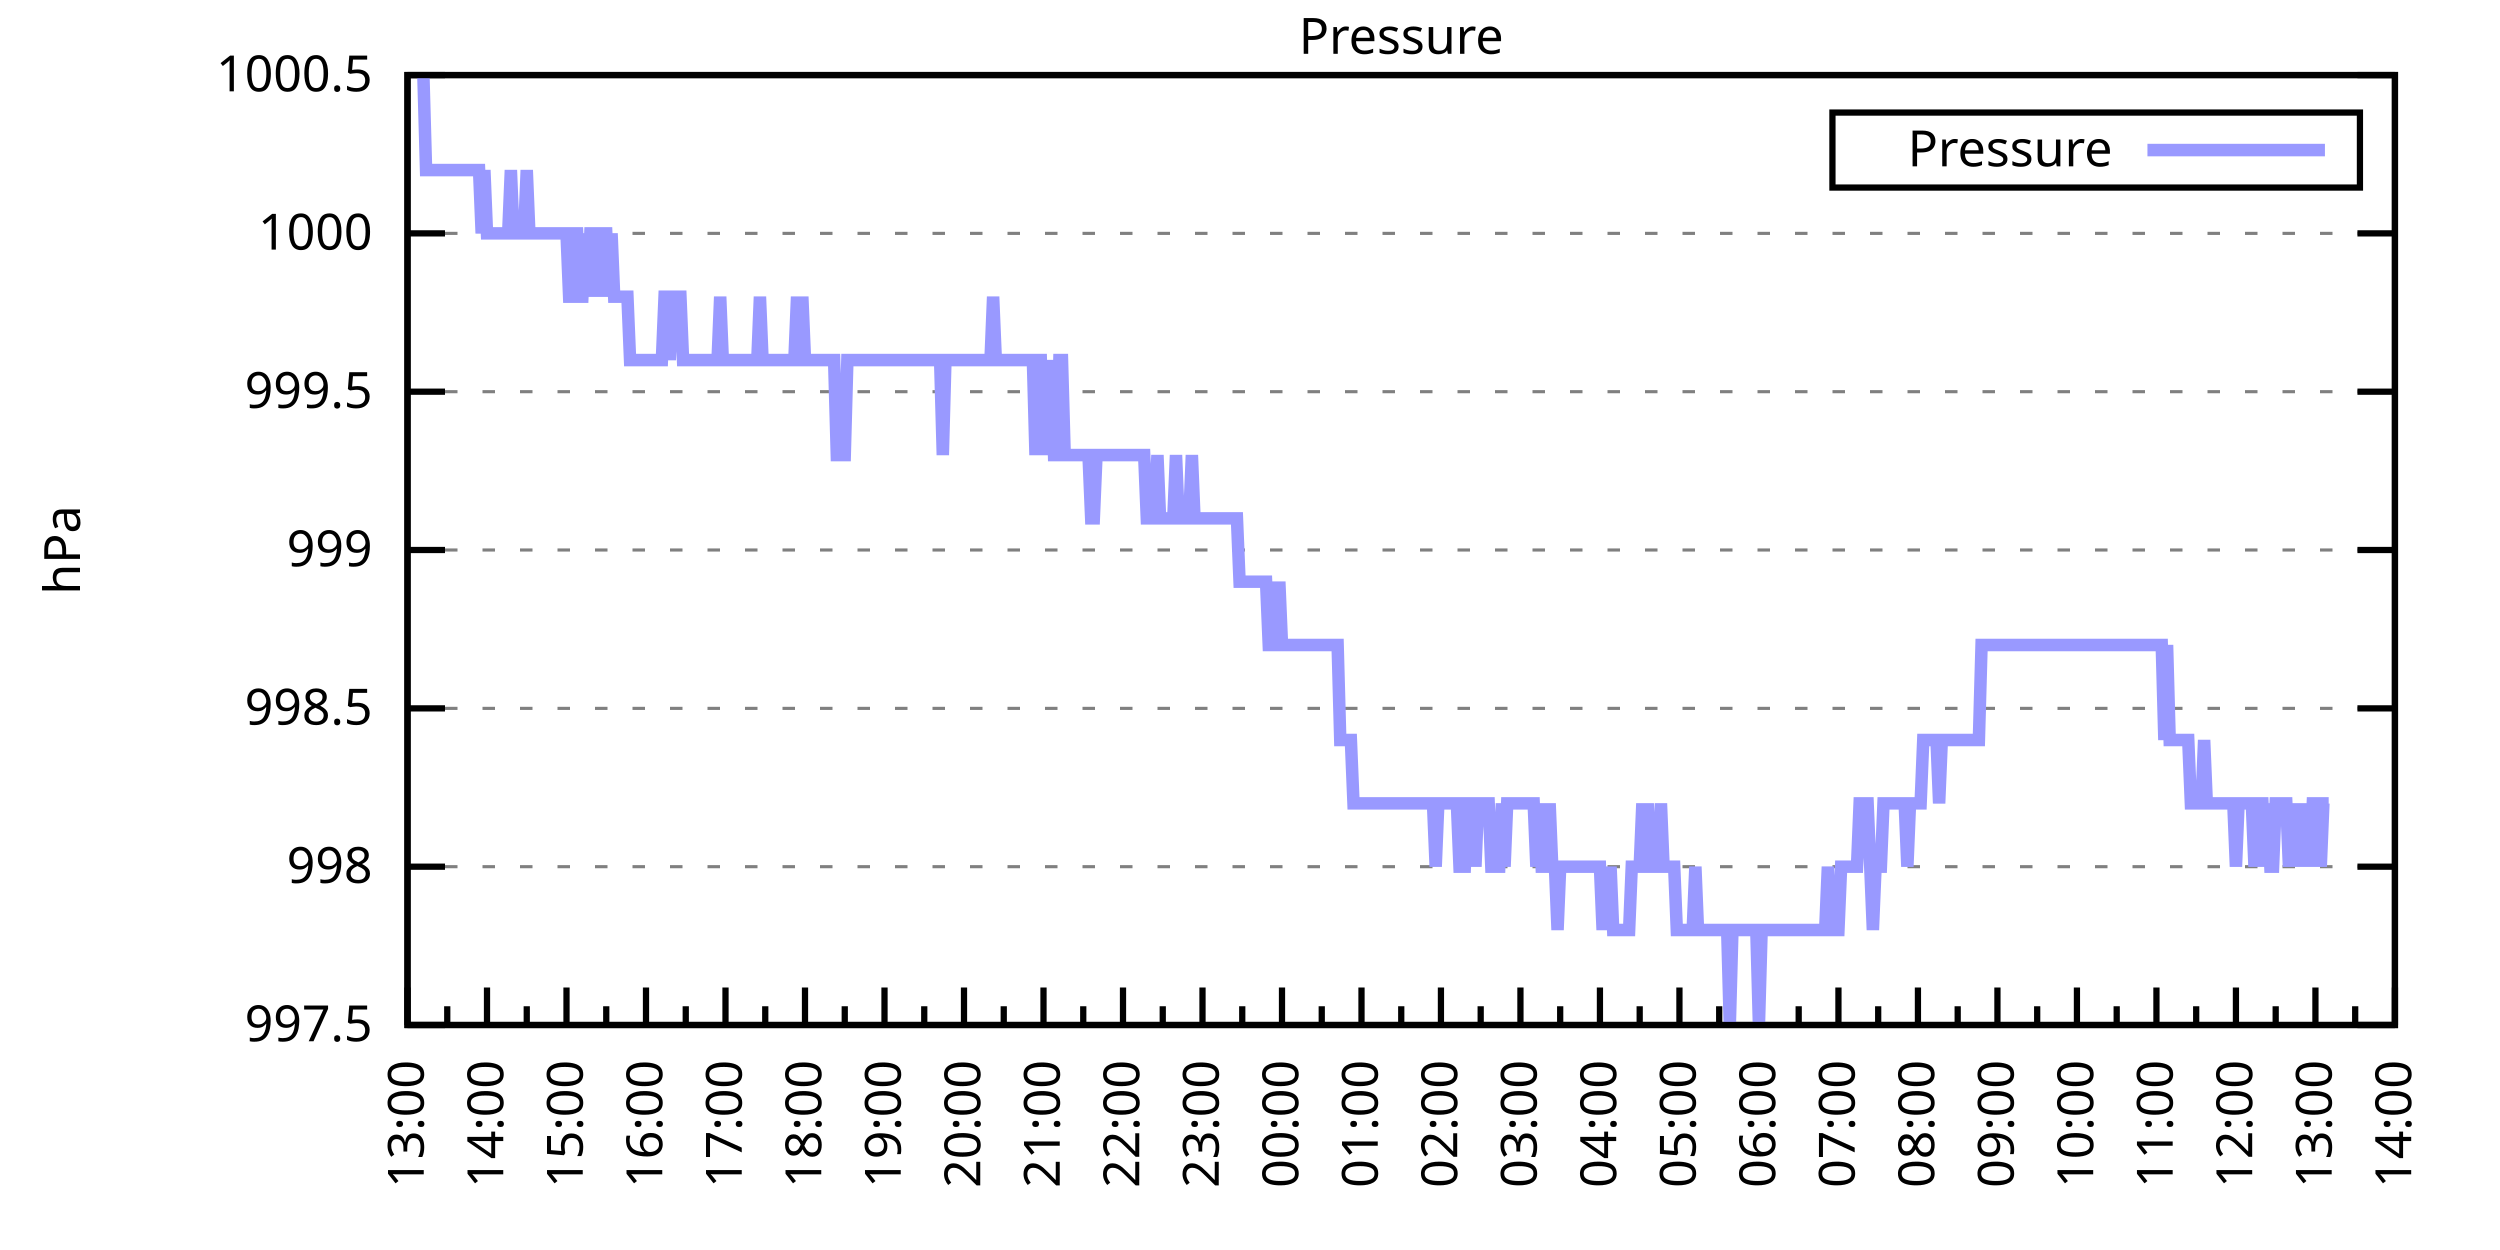
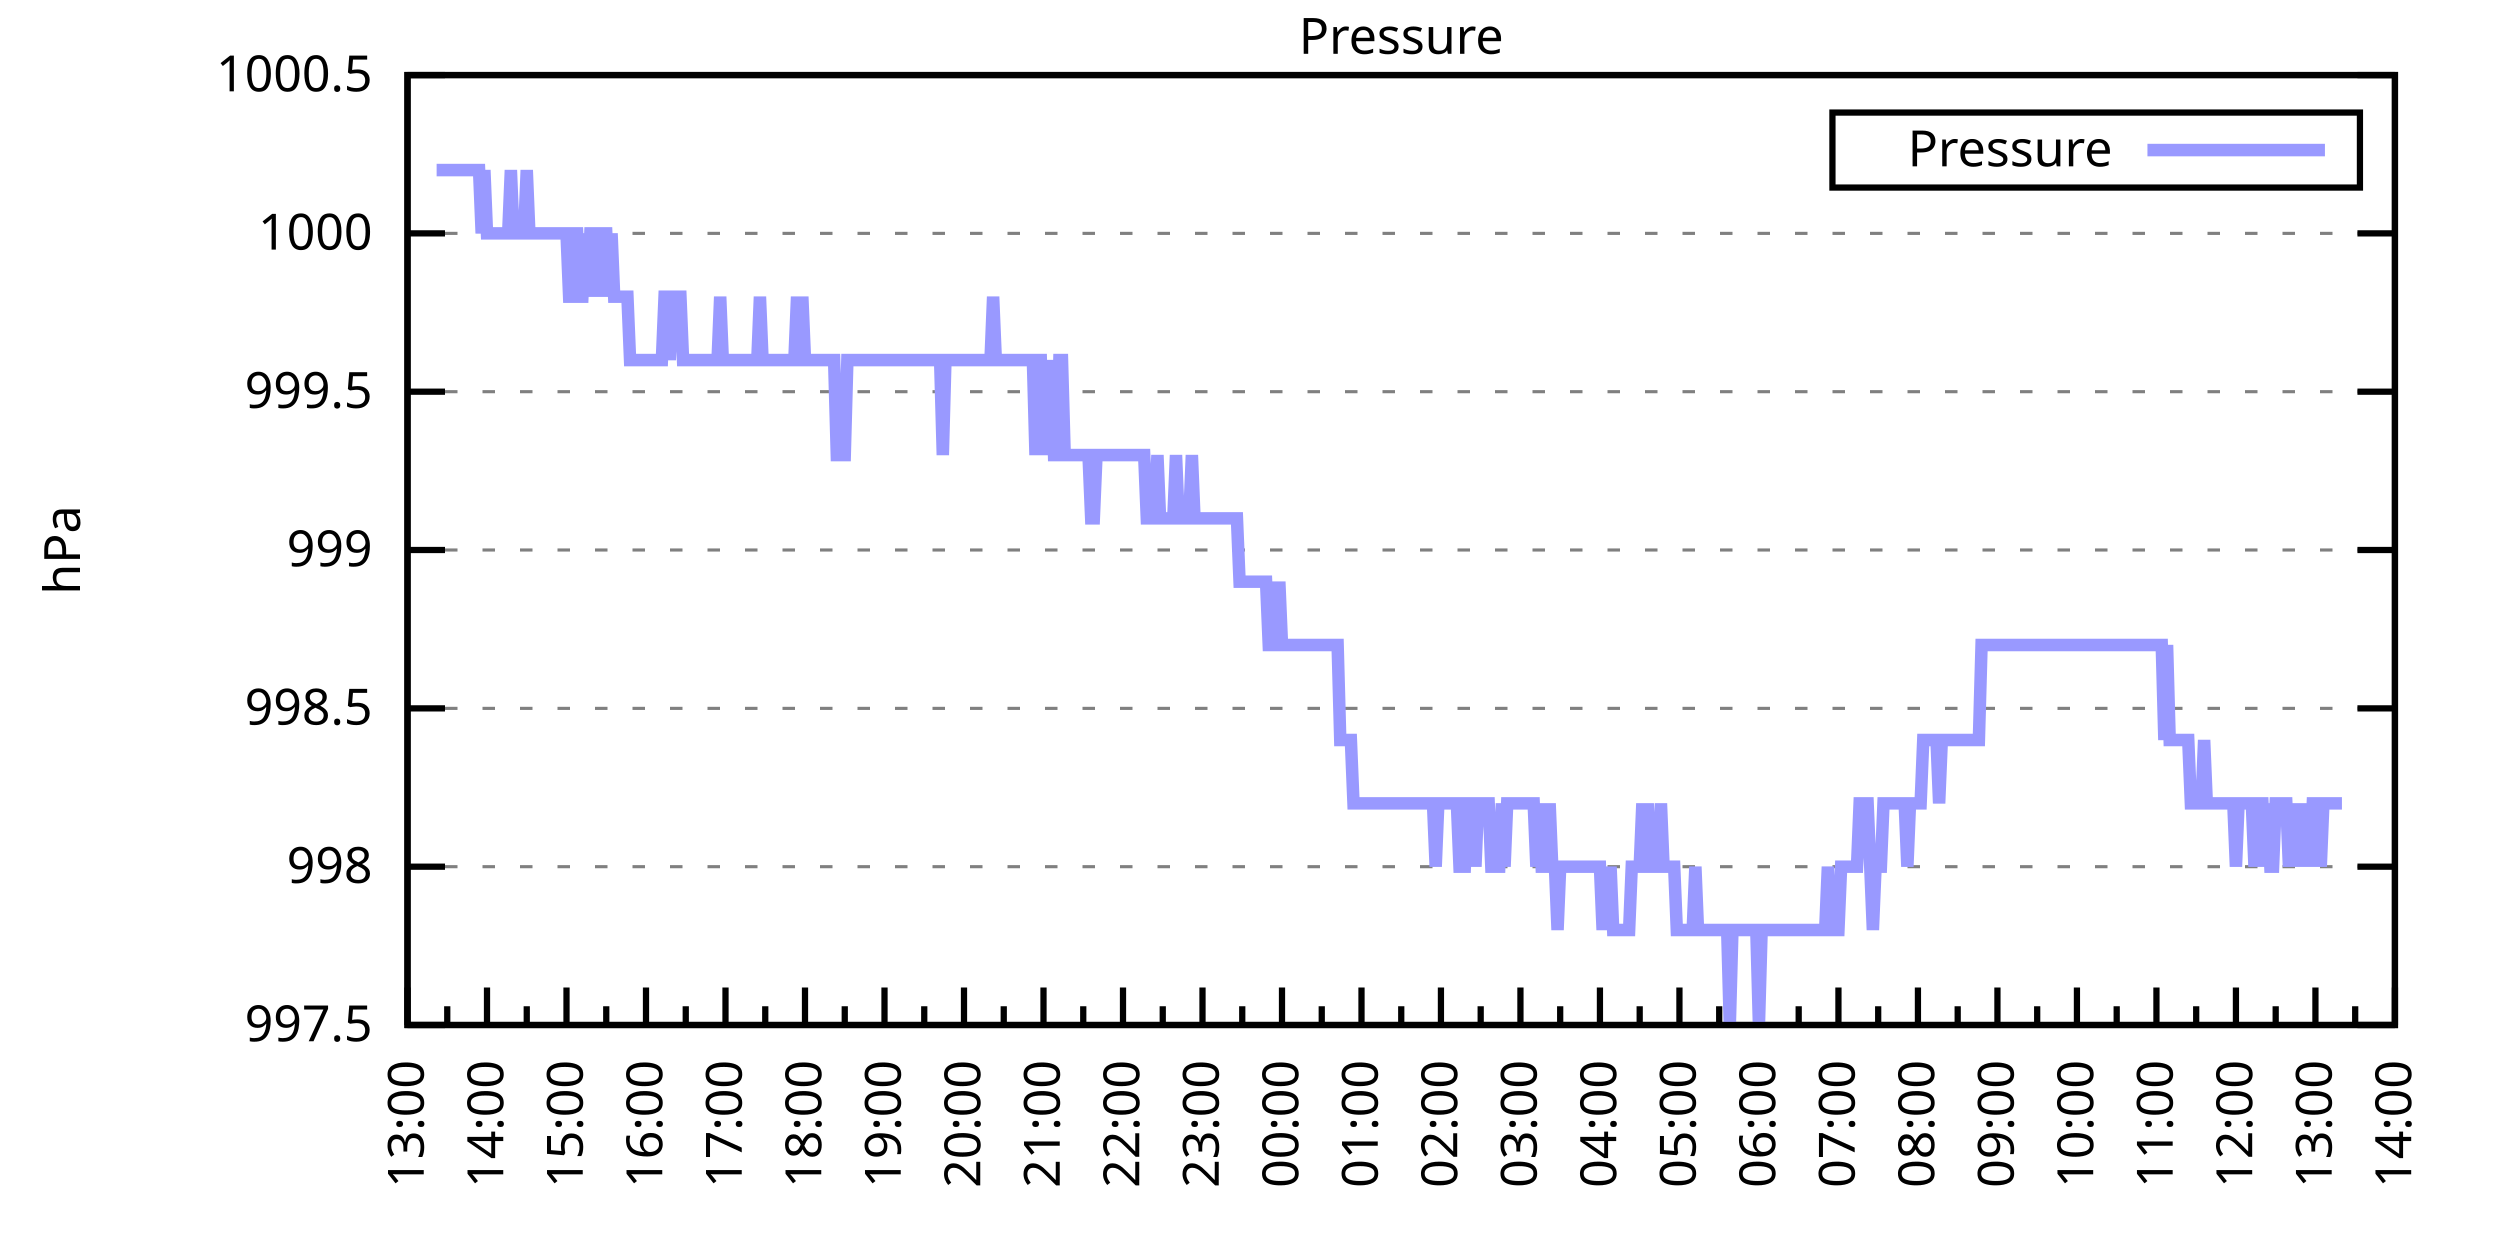
<svg xmlns="http://www.w3.org/2000/svg" xmlns:xlink="http://www.w3.org/1999/xlink" width="400" height="200" viewBox="0 0 400 200">
  <g id="gnuplot_canvas">
    <rect x="0" y="0" width="400" height="200" fill="none" />
    <defs>
      <circle id="gpDot" r="0.5" stroke-width="0.5" stroke="currentColor" />
      <path id="gpPt0" stroke-width="0.333" stroke="currentColor" d="M-1,0 h2 M0,-1 v2" />
      <path id="gpPt1" stroke-width="0.333" stroke="currentColor" d="M-1,-1 L1,1 M1,-1 L-1,1" />
      <path id="gpPt2" stroke-width="0.333" stroke="currentColor" d="M-1,0 L1,0 M0,-1 L0,1 M-1,-1 L1,1 M-1,1 L1,-1" />
      <rect id="gpPt3" stroke-width="0.333" stroke="currentColor" x="-1" y="-1" width="2" height="2" />
      <rect id="gpPt4" stroke-width="0.333" stroke="currentColor" fill="currentColor" x="-1" y="-1" width="2" height="2" />
      <circle id="gpPt5" stroke-width="0.333" stroke="currentColor" cx="0" cy="0" r="1" />
      <use xlink:href="#gpPt5" id="gpPt6" fill="currentColor" stroke="none" />
      <path id="gpPt7" stroke-width="0.333" stroke="currentColor" d="M0,-1.33 L-1.33,0.67 L1.33,0.67 z" />
      <use xlink:href="#gpPt7" id="gpPt8" fill="currentColor" stroke="none" />
      <use xlink:href="#gpPt7" id="gpPt9" stroke="currentColor" transform="rotate(180)" />
      <use xlink:href="#gpPt9" id="gpPt10" fill="currentColor" stroke="none" />
      <use xlink:href="#gpPt3" id="gpPt11" stroke="currentColor" transform="rotate(45)" />
      <use xlink:href="#gpPt11" id="gpPt12" fill="currentColor" stroke="none" />
      <path id="gpPt13" stroke-width="0.333" stroke="currentColor" d="M0,1.330 L1.265,0.411 L0.782,-1.067 L-0.782,-1.076 L-1.265,0.411 z" />
      <use xlink:href="#gpPt13" id="gpPt14" fill="currentColor" stroke="none" />
      <filter id="textbox" filterUnits="objectBoundingBox" x="0" y="0" height="1" width="1">
        <feFlood flood-color="white" flood-opacity="1" result="bgnd" />
        <feComposite in="SourceGraphic" in2="bgnd" operator="atop" />
      </filter>
      <filter id="greybox" filterUnits="objectBoundingBox" x="0" y="0" height="1" width="1">
        <feFlood flood-color="lightgrey" flood-opacity="1" result="grey" />
        <feComposite in="SourceGraphic" in2="grey" operator="atop" />
      </filter>
    </defs>
    <g fill="none" color="white" stroke="currentColor" stroke-width="1.00" stroke-linecap="butt" stroke-linejoin="miter">
</g>
    <g fill="none" color="black" stroke="currentColor" stroke-width="1.00" stroke-linecap="butt" stroke-linejoin="miter">
      <g stroke="none" shape-rendering="crispEdges">
        <polygon fill="rgb(255, 255, 255)" points="65.20,164.00 383.18,164.00 383.18,12.02 65.20,12.02 " />
      </g>
    </g>
    <g fill="none" color="black" stroke="currentColor" stroke-width="1.00" stroke-linecap="butt" stroke-linejoin="miter">
</g>
    <g fill="none" color="black" stroke="black" stroke-width="0.50" stroke-linecap="butt" stroke-linejoin="miter">
</g>
    <g fill="none" color="gray" stroke="currentColor" stroke-width="0.50" stroke-linecap="butt" stroke-linejoin="miter">
      <path stroke="gray" stroke-dasharray="2,4" class="gridline" d="M65.20,164.00 L383.19,164.00  " />
    </g>
    <g fill="none" color="gray" stroke="gray" stroke-width="1.00" stroke-linecap="butt" stroke-linejoin="miter">
</g>
    <g fill="none" color="black" stroke="currentColor" stroke-width="1.00" stroke-linecap="butt" stroke-linejoin="miter">
      <path stroke="black" d="M65.20,164.00 L71.20,164.00 M383.19,164.00 L377.19,164.00  " />
      <g transform="translate(59.60,166.60)" stroke="none" fill="black" font-family="Sans" font-size="8.00" text-anchor="end">
        <text>
          <tspan font-family="Sans"> 997.5</tspan>
        </text>
      </g>
    </g>
    <g fill="none" color="black" stroke="currentColor" stroke-width="1.00" stroke-linecap="butt" stroke-linejoin="miter">
</g>
    <g fill="none" color="black" stroke="black" stroke-width="0.50" stroke-linecap="butt" stroke-linejoin="miter">
</g>
    <g fill="none" color="gray" stroke="currentColor" stroke-width="0.50" stroke-linecap="butt" stroke-linejoin="miter">
      <path stroke="gray" stroke-dasharray="2,4" class="gridline" d="M65.20,138.67 L383.19,138.67  " />
    </g>
    <g fill="none" color="gray" stroke="gray" stroke-width="1.00" stroke-linecap="butt" stroke-linejoin="miter">
</g>
    <g fill="none" color="black" stroke="currentColor" stroke-width="1.00" stroke-linecap="butt" stroke-linejoin="miter">
      <path stroke="black" d="M65.20,138.67 L71.20,138.67 M383.19,138.67 L377.19,138.67  " />
      <g transform="translate(59.60,141.27)" stroke="none" fill="black" font-family="Sans" font-size="8.00" text-anchor="end">
        <text>
          <tspan font-family="Sans"> 998</tspan>
        </text>
      </g>
    </g>
    <g fill="none" color="black" stroke="currentColor" stroke-width="1.00" stroke-linecap="butt" stroke-linejoin="miter">
</g>
    <g fill="none" color="black" stroke="black" stroke-width="0.50" stroke-linecap="butt" stroke-linejoin="miter">
</g>
    <g fill="none" color="gray" stroke="currentColor" stroke-width="0.50" stroke-linecap="butt" stroke-linejoin="miter">
      <path stroke="gray" stroke-dasharray="2,4" class="gridline" d="M65.20,113.34 L383.19,113.34  " />
    </g>
    <g fill="none" color="gray" stroke="gray" stroke-width="1.00" stroke-linecap="butt" stroke-linejoin="miter">
</g>
    <g fill="none" color="black" stroke="currentColor" stroke-width="1.00" stroke-linecap="butt" stroke-linejoin="miter">
      <path stroke="black" d="M65.20,113.34 L71.20,113.34 M383.19,113.34 L377.19,113.34  " />
      <g transform="translate(59.60,115.94)" stroke="none" fill="black" font-family="Sans" font-size="8.00" text-anchor="end">
        <text>
          <tspan font-family="Sans"> 998.5</tspan>
        </text>
      </g>
    </g>
    <g fill="none" color="black" stroke="currentColor" stroke-width="1.00" stroke-linecap="butt" stroke-linejoin="miter">
</g>
    <g fill="none" color="black" stroke="black" stroke-width="0.50" stroke-linecap="butt" stroke-linejoin="miter">
</g>
    <g fill="none" color="gray" stroke="currentColor" stroke-width="0.50" stroke-linecap="butt" stroke-linejoin="miter">
      <path stroke="gray" stroke-dasharray="2,4" class="gridline" d="M65.20,88.00 L383.19,88.00  " />
    </g>
    <g fill="none" color="gray" stroke="gray" stroke-width="1.00" stroke-linecap="butt" stroke-linejoin="miter">
</g>
    <g fill="none" color="black" stroke="currentColor" stroke-width="1.00" stroke-linecap="butt" stroke-linejoin="miter">
      <path stroke="black" d="M65.20,88.00 L71.20,88.00 M383.19,88.00 L377.19,88.00  " />
      <g transform="translate(59.60,90.60)" stroke="none" fill="black" font-family="Sans" font-size="8.00" text-anchor="end">
        <text>
          <tspan font-family="Sans"> 999</tspan>
        </text>
      </g>
    </g>
    <g fill="none" color="black" stroke="currentColor" stroke-width="1.00" stroke-linecap="butt" stroke-linejoin="miter">
</g>
    <g fill="none" color="black" stroke="black" stroke-width="0.50" stroke-linecap="butt" stroke-linejoin="miter">
</g>
    <g fill="none" color="gray" stroke="currentColor" stroke-width="0.50" stroke-linecap="butt" stroke-linejoin="miter">
      <path stroke="gray" stroke-dasharray="2,4" class="gridline" d="M65.20,62.67 L383.19,62.67  " />
    </g>
    <g fill="none" color="gray" stroke="gray" stroke-width="1.00" stroke-linecap="butt" stroke-linejoin="miter">
</g>
    <g fill="none" color="black" stroke="currentColor" stroke-width="1.00" stroke-linecap="butt" stroke-linejoin="miter">
      <path stroke="black" d="M65.20,62.67 L71.20,62.67 M383.19,62.67 L377.19,62.67  " />
      <g transform="translate(59.60,65.27)" stroke="none" fill="black" font-family="Sans" font-size="8.00" text-anchor="end">
        <text>
          <tspan font-family="Sans"> 999.5</tspan>
        </text>
      </g>
    </g>
    <g fill="none" color="black" stroke="currentColor" stroke-width="1.00" stroke-linecap="butt" stroke-linejoin="miter">
</g>
    <g fill="none" color="black" stroke="black" stroke-width="0.50" stroke-linecap="butt" stroke-linejoin="miter">
</g>
    <g fill="none" color="gray" stroke="currentColor" stroke-width="0.50" stroke-linecap="butt" stroke-linejoin="miter">
      <path stroke="gray" stroke-dasharray="2,4" class="gridline" d="M65.20,37.34 L383.19,37.34  " />
    </g>
    <g fill="none" color="gray" stroke="gray" stroke-width="1.00" stroke-linecap="butt" stroke-linejoin="miter">
</g>
    <g fill="none" color="black" stroke="currentColor" stroke-width="1.00" stroke-linecap="butt" stroke-linejoin="miter">
      <path stroke="black" d="M65.20,37.34 L71.20,37.34 M383.19,37.34 L377.19,37.34  " />
      <g transform="translate(59.60,39.94)" stroke="none" fill="black" font-family="Sans" font-size="8.00" text-anchor="end">
        <text>
          <tspan font-family="Sans"> 1000</tspan>
        </text>
      </g>
    </g>
    <g fill="none" color="black" stroke="currentColor" stroke-width="1.00" stroke-linecap="butt" stroke-linejoin="miter">
</g>
    <g fill="none" color="black" stroke="black" stroke-width="0.50" stroke-linecap="butt" stroke-linejoin="miter">
</g>
    <g fill="none" color="gray" stroke="currentColor" stroke-width="0.50" stroke-linecap="butt" stroke-linejoin="miter">
      <path stroke="gray" stroke-dasharray="2,4" class="gridline" d="M65.20,12.01 L383.19,12.01  " />
    </g>
    <g fill="none" color="gray" stroke="gray" stroke-width="1.00" stroke-linecap="butt" stroke-linejoin="miter">
</g>
    <g fill="none" color="black" stroke="currentColor" stroke-width="1.00" stroke-linecap="butt" stroke-linejoin="miter">
      <path stroke="black" d="M65.20,12.01 L71.20,12.01 M383.19,12.01 L377.19,12.01  " />
      <g transform="translate(59.60,14.61)" stroke="none" fill="black" font-family="Sans" font-size="8.00" text-anchor="end">
        <text>
          <tspan font-family="Sans"> 1000.5</tspan>
        </text>
      </g>
    </g>
    <g fill="none" color="black" stroke="currentColor" stroke-width="1.00" stroke-linecap="butt" stroke-linejoin="miter">
      <path stroke="black" d="M65.20,164.00 L65.20,158.00  " />
      <g transform="translate(67.80,169.60) rotate(270)" stroke="none" fill="black" font-family="Sans" font-size="8.00" text-anchor="end">
        <text>
          <tspan font-family="Sans">13:00</tspan>
        </text>
      </g>
    </g>
    <g fill="none" color="black" stroke="currentColor" stroke-width="1.00" stroke-linecap="butt" stroke-linejoin="miter">
      <path stroke="black" d="M71.56,164.00 L71.56,161.00 M77.92,164.00 L77.92,158.00  " />
      <g transform="translate(80.52,169.60) rotate(270)" stroke="none" fill="black" font-family="Sans" font-size="8.00" text-anchor="end">
        <text>
          <tspan font-family="Sans">14:00</tspan>
        </text>
      </g>
    </g>
    <g fill="none" color="black" stroke="currentColor" stroke-width="1.00" stroke-linecap="butt" stroke-linejoin="miter">
      <path stroke="black" d="M84.28,164.00 L84.28,161.00 M90.64,164.00 L90.64,158.00  " />
      <g transform="translate(93.24,169.60) rotate(270)" stroke="none" fill="black" font-family="Sans" font-size="8.00" text-anchor="end">
        <text>
          <tspan font-family="Sans">15:00</tspan>
        </text>
      </g>
    </g>
    <g fill="none" color="black" stroke="currentColor" stroke-width="1.00" stroke-linecap="butt" stroke-linejoin="miter">
      <path stroke="black" d="M97.00,164.00 L97.00,161.00 M103.36,164.00 L103.36,158.00  " />
      <g transform="translate(105.96,169.60) rotate(270)" stroke="none" fill="black" font-family="Sans" font-size="8.00" text-anchor="end">
        <text>
          <tspan font-family="Sans">16:00</tspan>
        </text>
      </g>
    </g>
    <g fill="none" color="black" stroke="currentColor" stroke-width="1.00" stroke-linecap="butt" stroke-linejoin="miter">
      <path stroke="black" d="M109.72,164.00 L109.72,161.00 M116.08,164.00 L116.08,158.00  " />
      <g transform="translate(118.68,169.60) rotate(270)" stroke="none" fill="black" font-family="Sans" font-size="8.00" text-anchor="end">
        <text>
          <tspan font-family="Sans">17:00</tspan>
        </text>
      </g>
    </g>
    <g fill="none" color="black" stroke="currentColor" stroke-width="1.00" stroke-linecap="butt" stroke-linejoin="miter">
      <path stroke="black" d="M122.44,164.00 L122.44,161.00 M128.80,164.00 L128.80,158.00  " />
      <g transform="translate(131.40,169.60) rotate(270)" stroke="none" fill="black" font-family="Sans" font-size="8.00" text-anchor="end">
        <text>
          <tspan font-family="Sans">18:00</tspan>
        </text>
      </g>
    </g>
    <g fill="none" color="black" stroke="currentColor" stroke-width="1.00" stroke-linecap="butt" stroke-linejoin="miter">
      <path stroke="black" d="M135.16,164.00 L135.16,161.00 M141.52,164.00 L141.52,158.00  " />
      <g transform="translate(144.12,169.60) rotate(270)" stroke="none" fill="black" font-family="Sans" font-size="8.00" text-anchor="end">
        <text>
          <tspan font-family="Sans">19:00</tspan>
        </text>
      </g>
    </g>
    <g fill="none" color="black" stroke="currentColor" stroke-width="1.00" stroke-linecap="butt" stroke-linejoin="miter">
      <path stroke="black" d="M147.88,164.00 L147.88,161.00 M154.24,164.00 L154.24,158.00  " />
      <g transform="translate(156.84,169.60) rotate(270)" stroke="none" fill="black" font-family="Sans" font-size="8.00" text-anchor="end">
        <text>
          <tspan font-family="Sans">20:00</tspan>
        </text>
      </g>
    </g>
    <g fill="none" color="black" stroke="currentColor" stroke-width="1.00" stroke-linecap="butt" stroke-linejoin="miter">
      <path stroke="black" d="M160.60,164.00 L160.60,161.00 M166.96,164.00 L166.96,158.00  " />
      <g transform="translate(169.56,169.60) rotate(270)" stroke="none" fill="black" font-family="Sans" font-size="8.00" text-anchor="end">
        <text>
          <tspan font-family="Sans">21:00</tspan>
        </text>
      </g>
    </g>
    <g fill="none" color="black" stroke="currentColor" stroke-width="1.00" stroke-linecap="butt" stroke-linejoin="miter">
      <path stroke="black" d="M173.32,164.00 L173.32,161.00 M179.68,164.00 L179.68,158.00  " />
      <g transform="translate(182.28,169.60) rotate(270)" stroke="none" fill="black" font-family="Sans" font-size="8.00" text-anchor="end">
        <text>
          <tspan font-family="Sans">22:00</tspan>
        </text>
      </g>
    </g>
    <g fill="none" color="black" stroke="currentColor" stroke-width="1.00" stroke-linecap="butt" stroke-linejoin="miter">
      <path stroke="black" d="M186.04,164.00 L186.04,161.00 M192.40,164.00 L192.40,158.00  " />
      <g transform="translate(195.00,169.60) rotate(270)" stroke="none" fill="black" font-family="Sans" font-size="8.00" text-anchor="end">
        <text>
          <tspan font-family="Sans">23:00</tspan>
        </text>
      </g>
    </g>
    <g fill="none" color="black" stroke="currentColor" stroke-width="1.00" stroke-linecap="butt" stroke-linejoin="miter">
      <path stroke="black" d="M198.76,164.00 L198.76,161.00 M205.12,164.00 L205.12,158.00  " />
      <g transform="translate(207.72,169.60) rotate(270)" stroke="none" fill="black" font-family="Sans" font-size="8.00" text-anchor="end">
        <text>
          <tspan font-family="Sans">00:00</tspan>
        </text>
      </g>
    </g>
    <g fill="none" color="black" stroke="currentColor" stroke-width="1.00" stroke-linecap="butt" stroke-linejoin="miter">
      <path stroke="black" d="M211.48,164.00 L211.48,161.00 M217.84,164.00 L217.84,158.00  " />
      <g transform="translate(220.44,169.60) rotate(270)" stroke="none" fill="black" font-family="Sans" font-size="8.00" text-anchor="end">
        <text>
          <tspan font-family="Sans">01:00</tspan>
        </text>
      </g>
    </g>
    <g fill="none" color="black" stroke="currentColor" stroke-width="1.00" stroke-linecap="butt" stroke-linejoin="miter">
      <path stroke="black" d="M224.20,164.00 L224.20,161.00 M230.55,164.00 L230.55,158.00  " />
      <g transform="translate(233.15,169.60) rotate(270)" stroke="none" fill="black" font-family="Sans" font-size="8.00" text-anchor="end">
        <text>
          <tspan font-family="Sans">02:00</tspan>
        </text>
      </g>
    </g>
    <g fill="none" color="black" stroke="currentColor" stroke-width="1.00" stroke-linecap="butt" stroke-linejoin="miter">
      <path stroke="black" d="M236.91,164.00 L236.91,161.00 M243.27,164.00 L243.27,158.00  " />
      <g transform="translate(245.87,169.60) rotate(270)" stroke="none" fill="black" font-family="Sans" font-size="8.00" text-anchor="end">
        <text>
          <tspan font-family="Sans">03:00</tspan>
        </text>
      </g>
    </g>
    <g fill="none" color="black" stroke="currentColor" stroke-width="1.00" stroke-linecap="butt" stroke-linejoin="miter">
      <path stroke="black" d="M249.63,164.00 L249.63,161.00 M255.99,164.00 L255.99,158.00  " />
      <g transform="translate(258.59,169.60) rotate(270)" stroke="none" fill="black" font-family="Sans" font-size="8.00" text-anchor="end">
        <text>
          <tspan font-family="Sans">04:00</tspan>
        </text>
      </g>
    </g>
    <g fill="none" color="black" stroke="currentColor" stroke-width="1.00" stroke-linecap="butt" stroke-linejoin="miter">
      <path stroke="black" d="M262.35,164.00 L262.35,161.00 M268.71,164.00 L268.71,158.00  " />
      <g transform="translate(271.31,169.60) rotate(270)" stroke="none" fill="black" font-family="Sans" font-size="8.00" text-anchor="end">
        <text>
          <tspan font-family="Sans">05:00</tspan>
        </text>
      </g>
    </g>
    <g fill="none" color="black" stroke="currentColor" stroke-width="1.00" stroke-linecap="butt" stroke-linejoin="miter">
      <path stroke="black" d="M275.07,164.00 L275.07,161.00 M281.43,164.00 L281.43,158.00  " />
      <g transform="translate(284.03,169.60) rotate(270)" stroke="none" fill="black" font-family="Sans" font-size="8.00" text-anchor="end">
        <text>
          <tspan font-family="Sans">06:00</tspan>
        </text>
      </g>
    </g>
    <g fill="none" color="black" stroke="currentColor" stroke-width="1.00" stroke-linecap="butt" stroke-linejoin="miter">
      <path stroke="black" d="M287.79,164.00 L287.79,161.00 M294.15,164.00 L294.15,158.00  " />
      <g transform="translate(296.75,169.60) rotate(270)" stroke="none" fill="black" font-family="Sans" font-size="8.00" text-anchor="end">
        <text>
          <tspan font-family="Sans">07:00</tspan>
        </text>
      </g>
    </g>
    <g fill="none" color="black" stroke="currentColor" stroke-width="1.00" stroke-linecap="butt" stroke-linejoin="miter">
      <path stroke="black" d="M300.51,164.00 L300.51,161.00 M306.87,164.00 L306.87,158.00  " />
      <g transform="translate(309.47,169.60) rotate(270)" stroke="none" fill="black" font-family="Sans" font-size="8.00" text-anchor="end">
        <text>
          <tspan font-family="Sans">08:00</tspan>
        </text>
      </g>
    </g>
    <g fill="none" color="black" stroke="currentColor" stroke-width="1.00" stroke-linecap="butt" stroke-linejoin="miter">
      <path stroke="black" d="M313.23,164.00 L313.23,161.00 M319.59,164.00 L319.59,158.00  " />
      <g transform="translate(322.19,169.60) rotate(270)" stroke="none" fill="black" font-family="Sans" font-size="8.00" text-anchor="end">
        <text>
          <tspan font-family="Sans">09:00</tspan>
        </text>
      </g>
    </g>
    <g fill="none" color="black" stroke="currentColor" stroke-width="1.00" stroke-linecap="butt" stroke-linejoin="miter">
      <path stroke="black" d="M325.95,164.00 L325.95,161.00 M332.31,164.00 L332.31,158.00  " />
      <g transform="translate(334.91,169.60) rotate(270)" stroke="none" fill="black" font-family="Sans" font-size="8.00" text-anchor="end">
        <text>
          <tspan font-family="Sans">10:00</tspan>
        </text>
      </g>
    </g>
    <g fill="none" color="black" stroke="currentColor" stroke-width="1.00" stroke-linecap="butt" stroke-linejoin="miter">
      <path stroke="black" d="M338.67,164.00 L338.67,161.00 M345.03,164.00 L345.03,158.00  " />
      <g transform="translate(347.63,169.60) rotate(270)" stroke="none" fill="black" font-family="Sans" font-size="8.00" text-anchor="end">
        <text>
          <tspan font-family="Sans">11:00</tspan>
        </text>
      </g>
    </g>
    <g fill="none" color="black" stroke="currentColor" stroke-width="1.00" stroke-linecap="butt" stroke-linejoin="miter">
      <path stroke="black" d="M351.39,164.00 L351.39,161.00 M357.75,164.00 L357.75,158.00  " />
      <g transform="translate(360.35,169.60) rotate(270)" stroke="none" fill="black" font-family="Sans" font-size="8.00" text-anchor="end">
        <text>
          <tspan font-family="Sans">12:00</tspan>
        </text>
      </g>
    </g>
    <g fill="none" color="black" stroke="currentColor" stroke-width="1.00" stroke-linecap="butt" stroke-linejoin="miter">
      <path stroke="black" d="M364.11,164.00 L364.11,161.00 M370.47,164.00 L370.47,158.00  " />
      <g transform="translate(373.07,169.60) rotate(270)" stroke="none" fill="black" font-family="Sans" font-size="8.00" text-anchor="end">
        <text>
          <tspan font-family="Sans">13:00</tspan>
        </text>
      </g>
    </g>
    <g fill="none" color="black" stroke="currentColor" stroke-width="1.00" stroke-linecap="butt" stroke-linejoin="miter">
      <path stroke="black" d="M376.83,164.00 L376.83,161.00 M383.19,164.00 L383.19,158.00  " />
      <g transform="translate(385.79,169.60) rotate(270)" stroke="none" fill="black" font-family="Sans" font-size="8.00" text-anchor="end">
        <text>
          <tspan font-family="Sans">14:00</tspan>
        </text>
      </g>
    </g>
    <g fill="none" color="black" stroke="currentColor" stroke-width="1.00" stroke-linecap="butt" stroke-linejoin="miter">
</g>
    <g fill="none" color="black" stroke="currentColor" stroke-width="1.00" stroke-linecap="butt" stroke-linejoin="miter">
      <path stroke="black" d="M65.20,12.01 L65.20,164.00 L383.19,164.00 L383.19,12.01 L65.20,12.01 Z  " />
    </g>
    <g fill="none" color="black" stroke="currentColor" stroke-width="1.00" stroke-linecap="butt" stroke-linejoin="miter">
      <g transform="translate(12.80,88.01) rotate(270)" stroke="none" fill="black" font-family="Sans" font-size="8.00" text-anchor="middle">
        <text>
          <tspan font-family="Sans">hPa</tspan>
        </text>
      </g>
    </g>
    <g fill="none" color="black" stroke="currentColor" stroke-width="1.00" stroke-linecap="butt" stroke-linejoin="miter">
</g>
    <g fill="none" color="black" stroke="currentColor" stroke-width="1.00" stroke-linecap="butt" stroke-linejoin="miter">
      <path stroke="black" d="M293.19,30.01 L293.19,18.01 L377.59,18.01 L377.59,30.01 L293.19,30.01 Z  " />
    </g>
    <g id="Pressure_plot_1">
      <g fill="none" color="white" stroke="black" stroke-width="2.00" stroke-linecap="butt" stroke-linejoin="miter">
</g>
      <g fill="none" color="black" stroke="currentColor" stroke-width="2.00" stroke-linecap="butt" stroke-linejoin="miter">
        <g transform="translate(337.99,26.61)" stroke="none" fill="black" font-family="Sans" font-size="8.00" text-anchor="end">
          <text>
            <tspan font-family="Sans">Pressure</tspan>
          </text>
        </g>
      </g>
      <g fill="none" color="black" stroke="currentColor" stroke-width="2.00" stroke-linecap="butt" stroke-linejoin="miter">
-         <path stroke="rgb(153, 153, 255)" d="M343.59,24.01 L371.99,24.01 M67.74,12.01 L68.17,27.21 L68.59,27.21 L69.02,27.21 L69.44,27.21 L69.86,27.21   L70.29,27.21 L70.71,27.21 L71.14,27.21 L71.56,27.21 L71.98,27.21 L72.41,27.21 L72.83,27.21 L73.26,27.21   L73.68,27.21 L74.10,27.21 L74.53,27.21 L74.95,27.21 L75.38,27.21 L75.80,27.21 L76.22,27.21 L76.65,27.21   L77.07,37.34 L77.50,27.21 L77.92,37.34 L78.34,37.34 L78.77,37.34 L79.19,37.34 L79.62,37.34 L80.04,37.34   L80.46,37.34 L80.89,37.34 L81.31,37.34 L81.74,27.21 L82.16,37.34 L82.58,37.34 L83.01,37.34 L83.43,37.34   L83.86,37.34 L84.28,27.21 L84.70,37.34 L85.13,37.34 L85.55,37.34 L85.98,37.34 L86.40,37.34 L86.82,37.34   L87.25,37.34 L87.67,37.34 L88.10,37.34 L88.52,37.34 L88.94,37.34 L89.37,37.34 L89.79,37.34 L90.22,37.34   L90.64,37.34 L91.06,47.47 L91.49,47.47 L91.91,37.34 L92.34,37.34 L92.76,47.47 L93.18,47.47 L93.61,37.34   L94.03,47.47 L94.46,37.34 L94.88,37.34 L95.30,37.34 L95.73,47.47 L96.15,37.34 L96.58,37.34 L97.00,37.34   L97.42,47.47 L97.85,37.34 L98.27,47.47 L98.69,47.47 L99.12,47.47 L99.54,47.47 L99.97,47.47 L100.39,47.47   L100.81,57.61 L101.24,57.61 L101.66,57.61 L102.09,57.61 L102.51,57.61 L102.93,57.61 L103.36,57.61 L103.78,57.61   L104.21,57.61 L104.63,57.61 L105.05,57.61 L105.48,57.61 L105.90,57.61 L106.33,47.47 L106.75,47.47 L107.17,57.61   L107.60,47.47 L108.02,47.47 L108.45,47.47 L108.87,47.47 L109.29,57.61 L109.72,57.61 L110.14,57.61 L110.57,57.61   L110.99,57.61 L111.41,57.61 L111.84,57.61 L112.26,57.61 L112.69,57.61 L113.11,57.61 L113.53,57.61 L113.96,57.61   L114.38,57.61 L114.81,57.61 L115.23,47.47 L115.65,57.61 L116.08,57.61 L116.50,57.61 L116.93,57.61 L117.35,57.61   L117.77,57.61 L118.20,57.61 L118.62,57.61 L119.05,57.61 L119.47,57.61 L119.89,57.61 L120.32,57.61 L120.74,57.61   L121.17,57.61 L121.59,47.47 L122.01,57.61 L122.44,57.61 L122.86,57.61 L123.29,57.61 L123.71,57.61 L124.13,57.61   L124.56,57.61 L124.98,57.61 L125.41,57.61 L125.83,57.61 L126.25,57.61 L126.68,57.61 L127.10,57.61 L127.53,47.47   L127.95,57.61 L128.37,47.47 L128.80,57.61 L129.22,57.61 L129.65,57.61 L130.07,57.61 L130.49,57.61 L130.92,57.61   L131.34,57.61 L131.77,57.61 L132.19,57.61 L132.61,57.61 L133.04,57.61 L133.46,57.61 L133.89,72.81 L134.31,72.81   L134.73,72.81 L135.16,72.81 L135.58,57.61 L136.01,57.61 L136.43,57.61 L136.85,57.61 L137.28,57.61 L137.70,57.61   L138.13,57.61 L138.55,57.61 L138.97,57.61 L139.40,57.61 L139.82,57.61 L140.25,57.61 L140.67,57.61 L141.09,57.61   L141.52,57.61 L141.94,57.61 L142.37,57.61 L142.79,57.61 L143.21,57.61 L143.64,57.61 L144.06,57.61 L144.49,57.61   L144.91,57.61 L145.33,57.61 L145.76,57.61 L146.18,57.61 L146.61,57.61 L147.03,57.61 L147.45,57.61 L147.88,57.61   L148.30,57.61 L148.73,57.61 L149.15,57.61 L149.57,57.61 L150.00,57.61 L150.42,57.61 L150.85,72.81 L151.27,57.61   L151.69,57.61 L152.12,57.61 L152.54,57.61 L152.97,57.61 L153.39,57.61 L153.81,57.61 L154.24,57.61 L154.66,57.61   L155.09,57.61 L155.51,57.61 L155.93,57.61 L156.36,57.61 L156.78,57.61 L157.21,57.61 L157.63,57.61 L158.05,57.61   L158.48,57.61 L158.90,47.47 L159.33,57.61 L159.75,57.61 L160.17,57.61 L160.60,57.61 L161.02,57.61 L161.44,57.61   L161.87,57.61 L162.29,57.61 L162.72,57.61 L163.14,57.61 L163.56,57.61 L163.99,57.61 L164.41,57.61 L164.84,57.61   L165.26,57.61 L165.68,72.81 L166.11,57.61 L166.53,57.61 L166.96,72.81 L167.38,57.61 L167.80,72.81 L168.23,57.61   L168.65,72.81 L169.08,72.81 L169.50,57.61 L169.92,57.61 L170.35,72.81 L170.77,72.81 L171.20,72.81 L171.62,72.81   L172.04,72.81 L172.47,72.81 L172.89,72.81 L173.32,72.81 L173.74,72.81 L174.16,72.81 L174.59,82.94 L175.01,82.94   L175.44,72.81 L175.86,72.81 L176.28,72.81 L176.71,72.81 L177.13,72.81 L177.56,72.81 L177.98,72.81 L178.40,72.81   L178.83,72.81 L179.25,72.81 L179.68,72.81 L180.10,72.81 L180.52,72.81 L180.95,72.81 L181.37,72.81 L181.80,72.81   L182.22,72.81 L182.64,72.81 L183.07,72.81 L183.49,82.94 L183.92,82.94 L184.34,82.94 L184.76,82.94 L185.19,72.81   L185.61,82.94 L186.04,82.94 L186.46,82.94 L186.88,82.94 L187.31,82.94 L187.73,82.94 L188.16,72.81 L188.58,82.94   L189.00,82.94 L189.43,82.94 L189.85,82.94 L190.28,82.94 L190.70,72.81 L191.12,82.94 L191.55,82.94 L191.97,82.94   L192.40,82.94 L192.82,82.94 L193.24,82.94 L193.67,82.94 L194.09,82.94 L194.52,82.94 L194.94,82.94 L195.36,82.94   L195.79,82.94 L196.21,82.94 L196.64,82.94 L197.06,82.94 L197.48,82.94 L197.91,82.94 L198.33,93.07 L198.76,93.07   L199.18,93.07 L199.60,93.07 L200.03,93.07 L200.45,93.07 L200.88,93.07 L201.30,93.07 L201.72,93.07 L202.15,93.07   L202.57,93.07 L203.00,103.20 L203.42,103.20 L203.84,93.07 L204.27,103.20 L204.69,93.07 L205.12,103.20 L205.54,103.20   L205.96,103.20 L206.39,103.20 L206.81,103.20 L207.24,103.20 L207.66,103.20 L208.08,103.20 L208.51,103.20 L208.93,103.20   L209.36,103.20 L209.78,103.20 L210.20,103.20 L210.63,103.20 L211.05,103.20 L211.48,103.20 L211.90,103.20 L212.32,103.20   L212.75,103.20 L213.17,103.20 L213.60,103.20 L214.02,103.20 L214.44,118.40 L214.87,118.40 L215.29,118.40 L215.72,118.40   L216.14,118.40 L216.56,128.54 L216.99,128.54 L217.41,128.54 L217.84,128.54 L218.26,128.54 L218.68,128.54 L219.11,128.54   L219.53,128.54 L219.96,128.54 L220.38,128.54 L220.80,128.54 L221.23,128.54 L221.65,128.54 L222.08,128.54 L222.50,128.54   L222.92,128.54 L223.35,128.54 L223.77,128.54 L224.20,128.54 L224.62,128.54 L225.04,128.54 L225.47,128.54 L225.89,128.54   L226.31,128.54 L226.74,128.54 L227.16,128.54 L227.59,128.54 L228.01,128.54 L228.43,128.54 L228.86,128.54 L229.28,128.54   L229.71,138.67 L230.13,128.54 L230.55,128.54 L230.98,128.54 L231.40,128.54 L231.83,128.54 L232.25,128.54 L232.67,128.54   L233.10,128.54 L233.52,138.67 L233.95,138.67 L234.37,138.67 L234.79,128.54 L235.22,128.54 L235.64,128.54 L236.07,138.67   L236.49,128.54 L236.91,128.54 L237.34,128.54 L237.76,128.54 L238.19,128.54 L238.61,138.67 L239.03,138.67 L239.46,138.67   L239.88,138.67 L240.31,128.54 L240.73,138.67 L241.15,128.54 L241.58,128.54 L242.00,128.54 L242.43,128.54 L242.85,128.54   L243.27,128.54 L243.70,128.54 L244.12,128.54 L244.55,128.54 L244.97,128.54 L245.39,128.54 L245.82,138.67 L246.24,128.54   L246.67,138.67 L247.09,138.67 L247.51,138.67 L247.94,128.54 L248.36,138.67 L248.79,138.67 L249.21,148.80 L249.63,138.67   L250.06,138.67 L250.48,138.67 L250.91,138.67 L251.33,138.67 L251.75,138.67 L252.18,138.67 L252.60,138.67 L253.03,138.67   L253.45,138.67 L253.87,138.67 L254.30,138.67 L254.72,138.67 L255.15,138.67 L255.57,138.67 L255.99,138.67 L256.42,148.80   L256.84,138.67 L257.27,148.80 L257.69,138.67 L258.11,148.80 L258.54,148.80 L258.96,148.80 L259.39,148.80 L259.81,148.80   L260.23,148.80 L260.66,148.80 L261.08,138.67 L261.51,138.67 L261.93,138.67 L262.35,138.67 L262.78,128.54 L263.20,138.67   L263.63,128.54 L264.05,138.67 L264.47,138.67 L264.90,138.67 L265.32,138.67 L265.75,128.54 L266.17,138.67 L266.59,138.67   L267.02,138.67 L267.44,138.67 L267.87,138.67 L268.29,148.80 L268.71,148.80 L269.14,148.80 L269.56,148.80 L269.99,148.80   L270.41,148.80 L270.83,148.80 L271.26,138.67 L271.68,148.80 L272.11,148.80 L272.53,148.80 L272.95,148.80 L273.38,148.80   L273.80,148.80 L274.23,148.80 L274.65,148.80 L275.07,148.80 L275.50,148.80 L275.92,148.80 L276.35,148.80 L276.77,164.00   L277.19,148.80 L277.62,148.80 L278.04,148.80 L278.47,148.80 L278.89,148.80 L279.31,148.80 L279.74,148.80 L280.16,148.80   L280.59,148.80 L281.01,148.80 L281.43,164.00 L281.86,148.80 L282.28,148.80 L282.71,148.80 L283.13,148.80 L283.55,148.80   L283.98,148.80 L284.40,148.80 L284.83,148.80 L285.25,148.80 L285.67,148.80 L286.10,148.80 L286.52,148.80 L286.95,148.80   L287.37,148.80 L287.79,148.80 L288.22,148.80 L288.64,148.80 L289.06,148.80 L289.49,148.80 L289.91,148.80 L290.34,148.80   L290.76,148.80 L291.18,148.80 L291.61,148.80 L292.03,148.80 L292.46,138.67 L292.88,148.80 L293.30,148.80 L293.73,148.80   L294.15,148.80 L294.58,138.67 L295.00,138.67 L295.42,138.67 L295.85,138.67 L296.27,138.67 L296.70,138.67 L297.12,138.67   L297.54,128.54 L297.97,128.54 L298.39,128.54 L298.82,128.54 L299.24,138.67 L299.66,148.80 L300.09,138.67 L300.51,138.67   L300.94,138.67 L301.36,128.54 L301.78,128.54 L302.21,128.54 L302.63,128.54 L303.06,128.54 L303.48,128.54 L303.90,128.54   L304.33,128.54 L304.75,128.54 L305.18,138.67 L305.60,128.54 L306.02,128.54 L306.45,128.54 L306.87,128.54 L307.30,128.54   L307.72,118.40 L308.14,118.40 L308.57,118.40 L308.99,118.40 L309.42,118.40 L309.84,118.40 L310.26,128.54 L310.69,118.40   L311.11,118.40 L311.54,118.40 L311.96,118.40 L312.38,118.40 L312.81,118.40 L313.23,118.40 L313.66,118.40 L314.08,118.40   L314.50,118.40 L314.93,118.40 L315.35,118.40 L315.78,118.40 L316.20,118.40 L316.62,118.40 L317.05,103.20 L317.47,103.20   L317.90,103.20 L318.32,103.20 L318.74,103.20 L319.17,103.20 L319.59,103.20 L320.02,103.20 L320.44,103.20 L320.86,103.20   L321.29,103.20 L321.71,103.20 L322.14,103.20 L322.56,103.20 L322.98,103.20 L323.41,103.20 L323.83,103.20 L324.26,103.20   L324.68,103.20 L325.10,103.20 L325.53,103.20 L325.95,103.20 L326.38,103.20 L326.80,103.20 L327.22,103.20 L327.65,103.20   L328.07,103.20 L328.50,103.20 L328.92,103.20 L329.34,103.20 L329.77,103.20 L330.19,103.20 L330.62,103.20 L331.04,103.20   L331.46,103.20 L331.89,103.20 L332.31,103.20 L332.74,103.20 L333.16,103.20 L333.58,103.20 L334.01,103.20 L334.43,103.20   L334.86,103.20 L335.28,103.20 L335.70,103.20 L336.13,103.20 L336.55,103.20 L336.98,103.20 L337.40,103.20 L337.82,103.20   L338.25,103.20 L338.67,103.20 L339.10,103.20 L339.52,103.20 L339.94,103.20 L340.37,103.20 L340.79,103.20 L341.22,103.20   L341.64,103.20 L342.06,103.20 L342.49,103.20 L342.91,103.20 L343.34,103.20 L343.76,103.20 L344.18,103.20 L344.61,103.20   L345.03,103.20 L345.46,103.20 L345.88,103.20 L346.30,118.40 L346.73,103.20 L347.15,118.40 L347.58,118.40 L348.00,118.40   L348.42,118.40 L348.85,118.40 L349.27,118.40 L349.70,118.40 L350.12,118.40 L350.54,128.54 L350.97,128.54 L351.39,128.54   L351.81,128.54 L352.24,128.54 L352.66,118.40 L353.09,128.54 L353.51,128.54 L353.93,128.54 L354.36,128.54 L354.78,128.54   L355.21,128.54 L355.63,128.54 L356.05,128.54 L356.48,128.54 L356.90,128.54 L357.33,128.54 L357.75,138.67 L358.17,128.54   L358.60,128.54 L359.02,128.54 L359.45,128.54 L359.87,128.54 L360.29,128.54 L360.72,138.67 L361.14,128.54 L361.57,128.54   L361.99,128.54 L362.41,138.67 L362.84,128.54 L363.26,138.67 L363.69,138.67 L364.11,128.54 L364.53,128.54 L364.96,128.54   L365.38,128.54 L365.81,128.54 L366.23,138.67 L366.65,128.54 L367.08,138.67 L367.50,128.54 L367.93,138.67 L368.35,128.54   L368.77,138.67 L369.20,128.54 L369.62,138.67 L370.05,128.54 L370.47,128.54 L370.89,128.54 L371.32,138.67 L371.74,128.54   L372.17,128.54 L372.59,128.54  " />
+         <path stroke="rgb(153, 153, 255)" d="M343.59,24.01 L371.99,24.01 M69.86,27.21 L70.29,27.21 L70.71,27.21 L71.14,27.21 L71.56,27.21 L71.98,27.21   L72.41,27.21 L72.83,27.21 L73.26,27.21 L73.68,27.21 L74.10,27.21 L74.53,27.21 L74.95,27.21 L75.38,27.21   L75.80,27.21 L76.22,27.21 L76.65,27.21 L77.07,37.34 L77.50,27.21 L77.92,37.34 L78.34,37.34 L78.77,37.34   L79.19,37.34 L79.62,37.34 L80.04,37.34 L80.46,37.34 L80.89,37.34 L81.31,37.34 L81.74,27.21 L82.16,37.34   L82.58,37.34 L83.01,37.34 L83.43,37.34 L83.86,37.34 L84.28,27.21 L84.70,37.34 L85.13,37.34 L85.55,37.34   L85.98,37.34 L86.40,37.34 L86.82,37.34 L87.25,37.34 L87.67,37.34 L88.10,37.34 L88.52,37.34 L88.94,37.34   L89.37,37.34 L89.79,37.34 L90.22,37.34 L90.64,37.34 L91.06,47.47 L91.49,47.47 L91.91,37.34 L92.34,37.34   L92.76,47.47 L93.18,47.47 L93.61,37.34 L94.03,47.47 L94.46,37.34 L94.88,37.34 L95.30,37.34 L95.73,47.47   L96.15,37.34 L96.58,37.34 L97.00,37.34 L97.42,47.47 L97.85,37.34 L98.27,47.47 L98.69,47.47 L99.12,47.47   L99.54,47.47 L99.97,47.47 L100.39,47.47 L100.81,57.61 L101.24,57.61 L101.66,57.61 L102.09,57.61 L102.51,57.61   L102.93,57.61 L103.36,57.61 L103.78,57.61 L104.21,57.61 L104.63,57.61 L105.05,57.61 L105.48,57.61 L105.90,57.61   L106.33,47.47 L106.75,47.47 L107.17,57.61 L107.60,47.47 L108.02,47.47 L108.45,47.47 L108.87,47.47 L109.29,57.61   L109.72,57.61 L110.14,57.61 L110.57,57.61 L110.99,57.61 L111.41,57.61 L111.84,57.61 L112.26,57.61 L112.69,57.61   L113.11,57.61 L113.53,57.61 L113.96,57.61 L114.38,57.61 L114.81,57.61 L115.23,47.47 L115.65,57.61 L116.08,57.61   L116.50,57.61 L116.93,57.61 L117.35,57.61 L117.77,57.61 L118.20,57.61 L118.62,57.61 L119.05,57.61 L119.47,57.61   L119.89,57.61 L120.32,57.61 L120.74,57.61 L121.17,57.61 L121.59,47.47 L122.01,57.61 L122.44,57.61 L122.86,57.61   L123.29,57.61 L123.71,57.61 L124.13,57.61 L124.56,57.61 L124.98,57.61 L125.41,57.61 L125.83,57.61 L126.25,57.61   L126.68,57.61 L127.10,57.61 L127.53,47.47 L127.95,57.61 L128.37,47.47 L128.80,57.61 L129.22,57.61 L129.65,57.61   L130.07,57.61 L130.49,57.61 L130.92,57.61 L131.34,57.61 L131.77,57.61 L132.19,57.61 L132.61,57.61 L133.04,57.61   L133.46,57.61 L133.89,72.81 L134.31,72.81 L134.73,72.81 L135.16,72.81 L135.58,57.61 L136.01,57.61 L136.43,57.61   L136.85,57.61 L137.28,57.61 L137.70,57.61 L138.13,57.61 L138.55,57.61 L138.97,57.61 L139.40,57.61 L139.82,57.61   L140.25,57.61 L140.67,57.61 L141.09,57.61 L141.52,57.61 L141.94,57.61 L142.37,57.61 L142.79,57.61 L143.21,57.61   L143.64,57.61 L144.06,57.61 L144.49,57.61 L144.91,57.61 L145.33,57.61 L145.76,57.61 L146.18,57.61 L146.61,57.61   L147.03,57.61 L147.45,57.61 L147.88,57.61 L148.30,57.61 L148.73,57.61 L149.15,57.61 L149.57,57.61 L150.00,57.61   L150.42,57.61 L150.85,72.81 L151.27,57.61 L151.69,57.61 L152.12,57.61 L152.54,57.61 L152.97,57.61 L153.39,57.61   L153.81,57.61 L154.24,57.61 L154.66,57.61 L155.09,57.61 L155.51,57.61 L155.93,57.61 L156.36,57.61 L156.78,57.61   L157.21,57.61 L157.63,57.61 L158.05,57.61 L158.48,57.61 L158.90,47.47 L159.33,57.61 L159.75,57.61 L160.17,57.61   L160.60,57.61 L161.02,57.61 L161.44,57.61 L161.87,57.61 L162.29,57.61 L162.72,57.61 L163.14,57.61 L163.56,57.61   L163.99,57.61 L164.41,57.61 L164.84,57.61 L165.26,57.61 L165.68,72.81 L166.11,57.61 L166.53,57.61 L166.96,72.81   L167.38,57.61 L167.80,72.81 L168.23,57.61 L168.65,72.81 L169.08,72.81 L169.50,57.61 L169.92,57.61 L170.35,72.81   L170.77,72.81 L171.20,72.81 L171.62,72.81 L172.04,72.81 L172.47,72.81 L172.89,72.81 L173.32,72.81 L173.74,72.81   L174.16,72.81 L174.59,82.94 L175.01,82.94 L175.44,72.81 L175.86,72.81 L176.28,72.81 L176.71,72.81 L177.13,72.81   L177.56,72.81 L177.98,72.81 L178.40,72.81 L178.83,72.81 L179.25,72.81 L179.68,72.81 L180.10,72.81 L180.52,72.81   L180.95,72.81 L181.37,72.81 L181.80,72.81 L182.22,72.81 L182.64,72.81 L183.07,72.81 L183.49,82.94 L183.92,82.94   L184.34,82.94 L184.76,82.94 L185.19,72.81 L185.61,82.94 L186.04,82.94 L186.46,82.94 L186.88,82.94 L187.31,82.94   L187.73,82.94 L188.16,72.81 L188.58,82.94 L189.00,82.94 L189.43,82.94 L189.85,82.94 L190.28,82.94 L190.70,72.81   L191.12,82.94 L191.55,82.94 L191.97,82.94 L192.40,82.94 L192.82,82.94 L193.24,82.94 L193.67,82.94 L194.09,82.94   L194.52,82.94 L194.94,82.94 L195.36,82.94 L195.79,82.94 L196.21,82.94 L196.64,82.94 L197.06,82.94 L197.48,82.94   L197.91,82.94 L198.33,93.07 L198.76,93.07 L199.18,93.07 L199.60,93.07 L200.03,93.07 L200.45,93.07 L200.88,93.07   L201.30,93.07 L201.72,93.07 L202.15,93.07 L202.57,93.07 L203.00,103.20 L203.42,103.20 L203.84,93.07 L204.27,103.20   L204.69,93.07 L205.12,103.20 L205.54,103.20 L205.96,103.20 L206.39,103.20 L206.81,103.20 L207.24,103.20 L207.66,103.20   L208.08,103.20 L208.51,103.20 L208.93,103.20 L209.36,103.20 L209.78,103.20 L210.20,103.20 L210.63,103.20 L211.05,103.20   L211.48,103.20 L211.90,103.20 L212.32,103.20 L212.75,103.20 L213.17,103.20 L213.60,103.20 L214.02,103.20 L214.44,118.40   L214.87,118.40 L215.29,118.40 L215.72,118.40 L216.14,118.40 L216.56,128.54 L216.99,128.54 L217.41,128.54 L217.84,128.54   L218.26,128.54 L218.68,128.54 L219.11,128.54 L219.53,128.54 L219.96,128.54 L220.38,128.54 L220.80,128.54 L221.23,128.54   L221.65,128.54 L222.08,128.54 L222.50,128.54 L222.92,128.54 L223.35,128.54 L223.77,128.54 L224.20,128.54 L224.62,128.54   L225.04,128.54 L225.47,128.54 L225.89,128.54 L226.31,128.54 L226.74,128.54 L227.16,128.54 L227.59,128.54 L228.01,128.54   L228.43,128.54 L228.86,128.54 L229.28,128.54 L229.71,138.67 L230.13,128.54 L230.55,128.54 L230.98,128.54 L231.40,128.54   L231.83,128.54 L232.25,128.54 L232.67,128.54 L233.10,128.54 L233.52,138.67 L233.95,138.67 L234.37,138.67 L234.79,128.54   L235.22,128.54 L235.64,128.54 L236.07,138.67 L236.49,128.54 L236.91,128.54 L237.34,128.54 L237.76,128.54 L238.19,128.54   L238.61,138.67 L239.03,138.67 L239.46,138.67 L239.88,138.67 L240.31,128.54 L240.73,138.67 L241.15,128.54 L241.58,128.54   L242.00,128.54 L242.43,128.54 L242.85,128.54 L243.27,128.54 L243.70,128.54 L244.12,128.54 L244.55,128.54 L244.97,128.54   L245.39,128.54 L245.82,138.67 L246.24,128.54 L246.67,138.67 L247.09,138.67 L247.51,138.67 L247.94,128.54 L248.36,138.67   L248.79,138.67 L249.21,148.80 L249.63,138.67 L250.06,138.67 L250.48,138.67 L250.91,138.67 L251.33,138.67 L251.75,138.67   L252.18,138.67 L252.60,138.67 L253.03,138.67 L253.45,138.67 L253.87,138.67 L254.30,138.67 L254.72,138.67 L255.15,138.67   L255.57,138.67 L255.99,138.67 L256.42,148.80 L256.84,138.67 L257.27,148.80 L257.69,138.67 L258.11,148.80 L258.54,148.80   L258.96,148.80 L259.39,148.80 L259.81,148.80 L260.23,148.80 L260.66,148.80 L261.08,138.67 L261.51,138.67 L261.93,138.67   L262.35,138.67 L262.78,128.54 L263.20,138.67 L263.63,128.54 L264.05,138.67 L264.47,138.67 L264.90,138.67 L265.32,138.67   L265.75,128.54 L266.17,138.67 L266.59,138.67 L267.02,138.67 L267.44,138.67 L267.87,138.67 L268.29,148.80 L268.71,148.80   L269.14,148.80 L269.56,148.80 L269.99,148.80 L270.41,148.80 L270.83,148.80 L271.26,138.67 L271.68,148.80 L272.11,148.80   L272.53,148.80 L272.95,148.80 L273.38,148.80 L273.80,148.80 L274.23,148.80 L274.65,148.80 L275.07,148.80 L275.50,148.80   L275.92,148.80 L276.35,148.80 L276.77,164.00 L277.19,148.80 L277.62,148.80 L278.04,148.80 L278.47,148.80 L278.89,148.80   L279.31,148.80 L279.74,148.80 L280.16,148.80 L280.59,148.80 L281.01,148.80 L281.43,164.00 L281.86,148.80 L282.28,148.80   L282.71,148.80 L283.13,148.80 L283.55,148.80 L283.98,148.80 L284.40,148.80 L284.83,148.80 L285.25,148.80 L285.67,148.80   L286.10,148.80 L286.52,148.80 L286.95,148.80 L287.37,148.80 L287.79,148.80 L288.22,148.80 L288.64,148.80 L289.06,148.80   L289.49,148.80 L289.91,148.80 L290.34,148.80 L290.76,148.80 L291.18,148.80 L291.61,148.80 L292.03,148.80 L292.46,138.67   L292.88,148.80 L293.30,148.80 L293.73,148.80 L294.15,148.80 L294.58,138.67 L295.00,138.67 L295.42,138.67 L295.85,138.67   L296.27,138.67 L296.70,138.67 L297.12,138.67 L297.54,128.54 L297.97,128.54 L298.39,128.54 L298.82,128.54 L299.24,138.67   L299.66,148.80 L300.09,138.67 L300.51,138.67 L300.94,138.67 L301.36,128.54 L301.78,128.54 L302.21,128.54 L302.63,128.54   L303.06,128.54 L303.48,128.54 L303.90,128.54 L304.33,128.54 L304.75,128.54 L305.18,138.67 L305.60,128.54 L306.02,128.54   L306.45,128.54 L306.87,128.54 L307.30,128.54 L307.72,118.40 L308.14,118.40 L308.57,118.40 L308.99,118.40 L309.42,118.40   L309.84,118.40 L310.26,128.54 L310.69,118.40 L311.11,118.40 L311.54,118.40 L311.96,118.40 L312.38,118.40 L312.81,118.40   L313.23,118.40 L313.66,118.40 L314.08,118.40 L314.50,118.40 L314.93,118.40 L315.35,118.40 L315.78,118.40 L316.20,118.40   L316.62,118.40 L317.05,103.20 L317.47,103.20 L317.90,103.20 L318.32,103.20 L318.74,103.20 L319.17,103.20 L319.59,103.20   L320.02,103.20 L320.44,103.20 L320.86,103.20 L321.29,103.20 L321.71,103.20 L322.14,103.20 L322.56,103.20 L322.98,103.20   L323.41,103.20 L323.83,103.20 L324.26,103.20 L324.68,103.20 L325.10,103.20 L325.53,103.20 L325.95,103.20 L326.38,103.20   L326.80,103.20 L327.22,103.20 L327.65,103.20 L328.07,103.20 L328.50,103.20 L328.92,103.20 L329.34,103.20 L329.77,103.20   L330.19,103.20 L330.62,103.20 L331.04,103.20 L331.46,103.20 L331.89,103.20 L332.31,103.20 L332.74,103.20 L333.16,103.20   L333.58,103.20 L334.01,103.20 L334.43,103.20 L334.86,103.20 L335.28,103.20 L335.70,103.20 L336.13,103.20 L336.55,103.20   L336.98,103.20 L337.40,103.20 L337.82,103.20 L338.25,103.20 L338.67,103.20 L339.10,103.20 L339.52,103.20 L339.94,103.20   L340.37,103.20 L340.79,103.20 L341.22,103.20 L341.64,103.20 L342.06,103.20 L342.49,103.20 L342.91,103.20 L343.34,103.20   L343.76,103.20 L344.18,103.20 L344.61,103.20 L345.03,103.20 L345.46,103.20 L345.88,103.20 L346.30,118.40 L346.73,103.20   L347.15,118.40 L347.58,118.40 L348.00,118.40 L348.42,118.40 L348.85,118.40 L349.27,118.40 L349.70,118.40 L350.12,118.40   L350.54,128.54 L350.97,128.54 L351.39,128.54 L351.81,128.54 L352.24,128.54 L352.66,118.40 L353.09,128.54 L353.51,128.54   L353.93,128.54 L354.36,128.54 L354.78,128.54 L355.21,128.54 L355.63,128.54 L356.05,128.54 L356.48,128.54 L356.90,128.54   L357.33,128.54 L357.75,138.67 L358.17,128.54 L358.60,128.54 L359.02,128.54 L359.45,128.54 L359.87,128.54 L360.29,128.54   L360.72,138.67 L361.14,128.54 L361.57,128.54 L361.99,128.54 L362.41,138.67 L362.84,128.54 L363.26,138.67 L363.69,138.67   L364.11,128.54 L364.53,128.54 L364.96,128.54 L365.38,128.54 L365.81,128.54 L366.23,138.67 L366.65,128.54 L367.08,138.67   L367.50,128.54 L367.93,138.67 L368.35,128.54 L368.77,138.67 L369.20,128.54 L369.62,138.67 L370.05,128.54 L370.47,128.54   L370.89,128.54 L371.32,138.67 L371.74,128.54 L372.17,128.54 L372.59,128.54 L373.01,128.54 L373.44,128.54 L373.86,128.54   L374.29,128.54 L374.71,128.54  " />
      </g>
    </g>
    <g fill="none" color="black" stroke="currentColor" stroke-width="2.00" stroke-linecap="butt" stroke-linejoin="miter">
</g>
    <g fill="none" color="black" stroke="black" stroke-width="1.00" stroke-linecap="butt" stroke-linejoin="miter">
</g>
    <g fill="none" color="black" stroke="currentColor" stroke-width="1.00" stroke-linecap="butt" stroke-linejoin="miter">
      <path stroke="black" d="M65.20,12.01 L65.20,164.00 L383.19,164.00 L383.19,12.01 L65.20,12.01 Z  " />
    </g>
    <g fill="none" color="black" stroke="currentColor" stroke-width="1.00" stroke-linecap="butt" stroke-linejoin="miter">
      <g transform="translate(224.19,8.61)" stroke="none" fill="black" font-family="Sans" font-size="8.00" text-anchor="middle">
        <text>
          <tspan font-family="Sans">Pressure</tspan>
        </text>
      </g>
    </g>
    <g fill="none" color="black" stroke="currentColor" stroke-width="1.00" stroke-linecap="butt" stroke-linejoin="miter">
</g>
  </g>
</svg>
